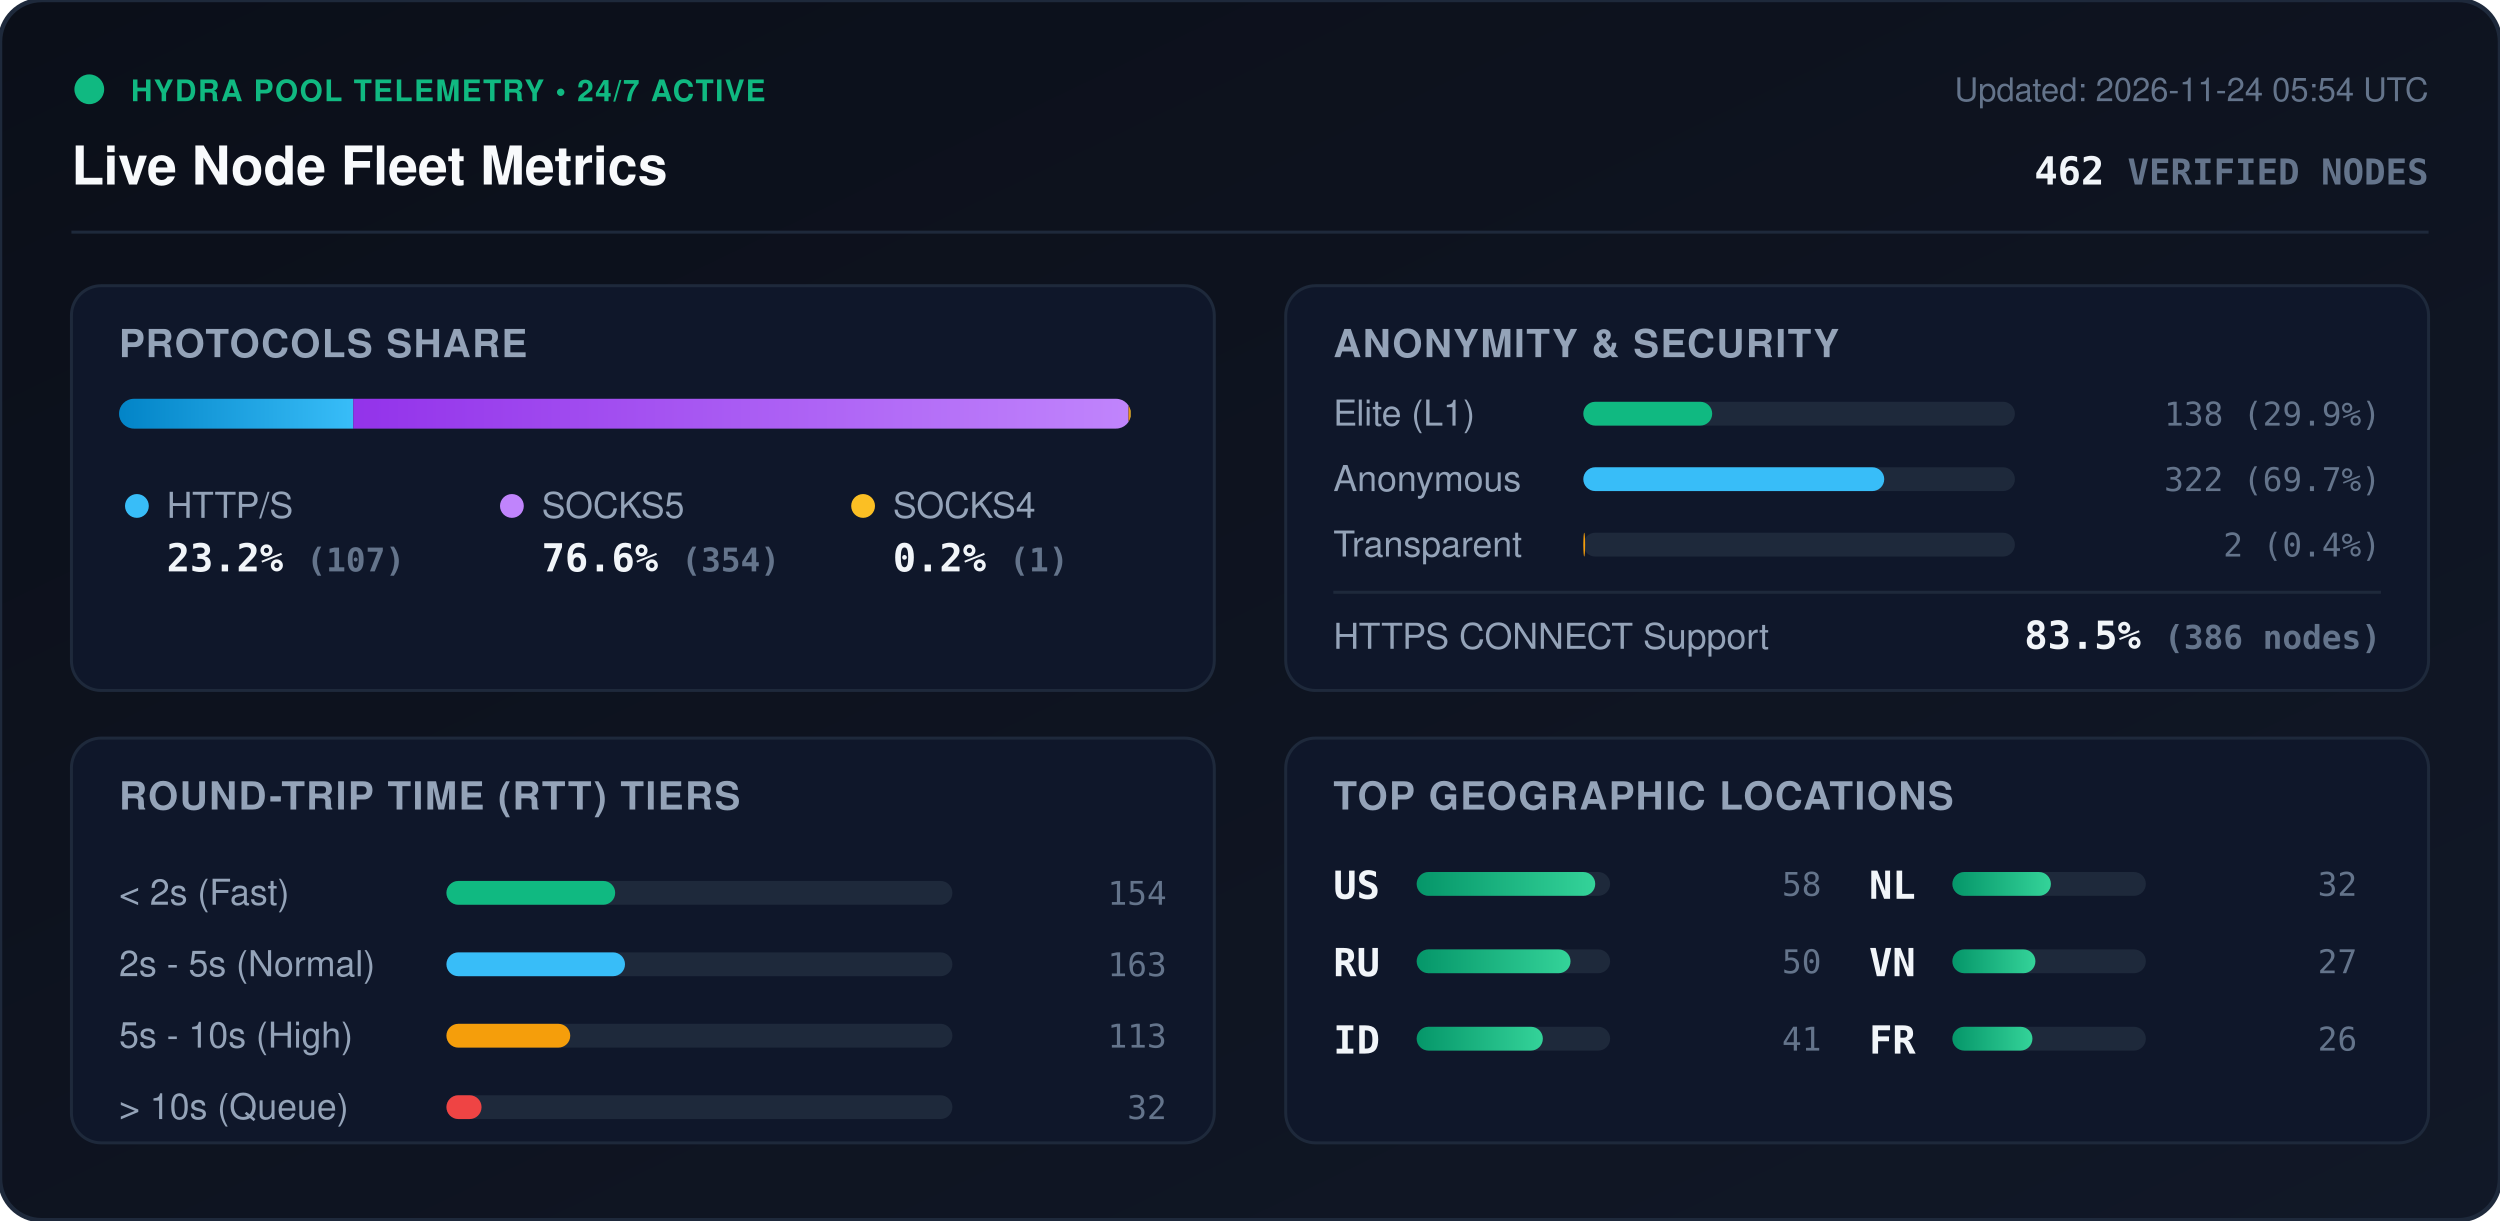
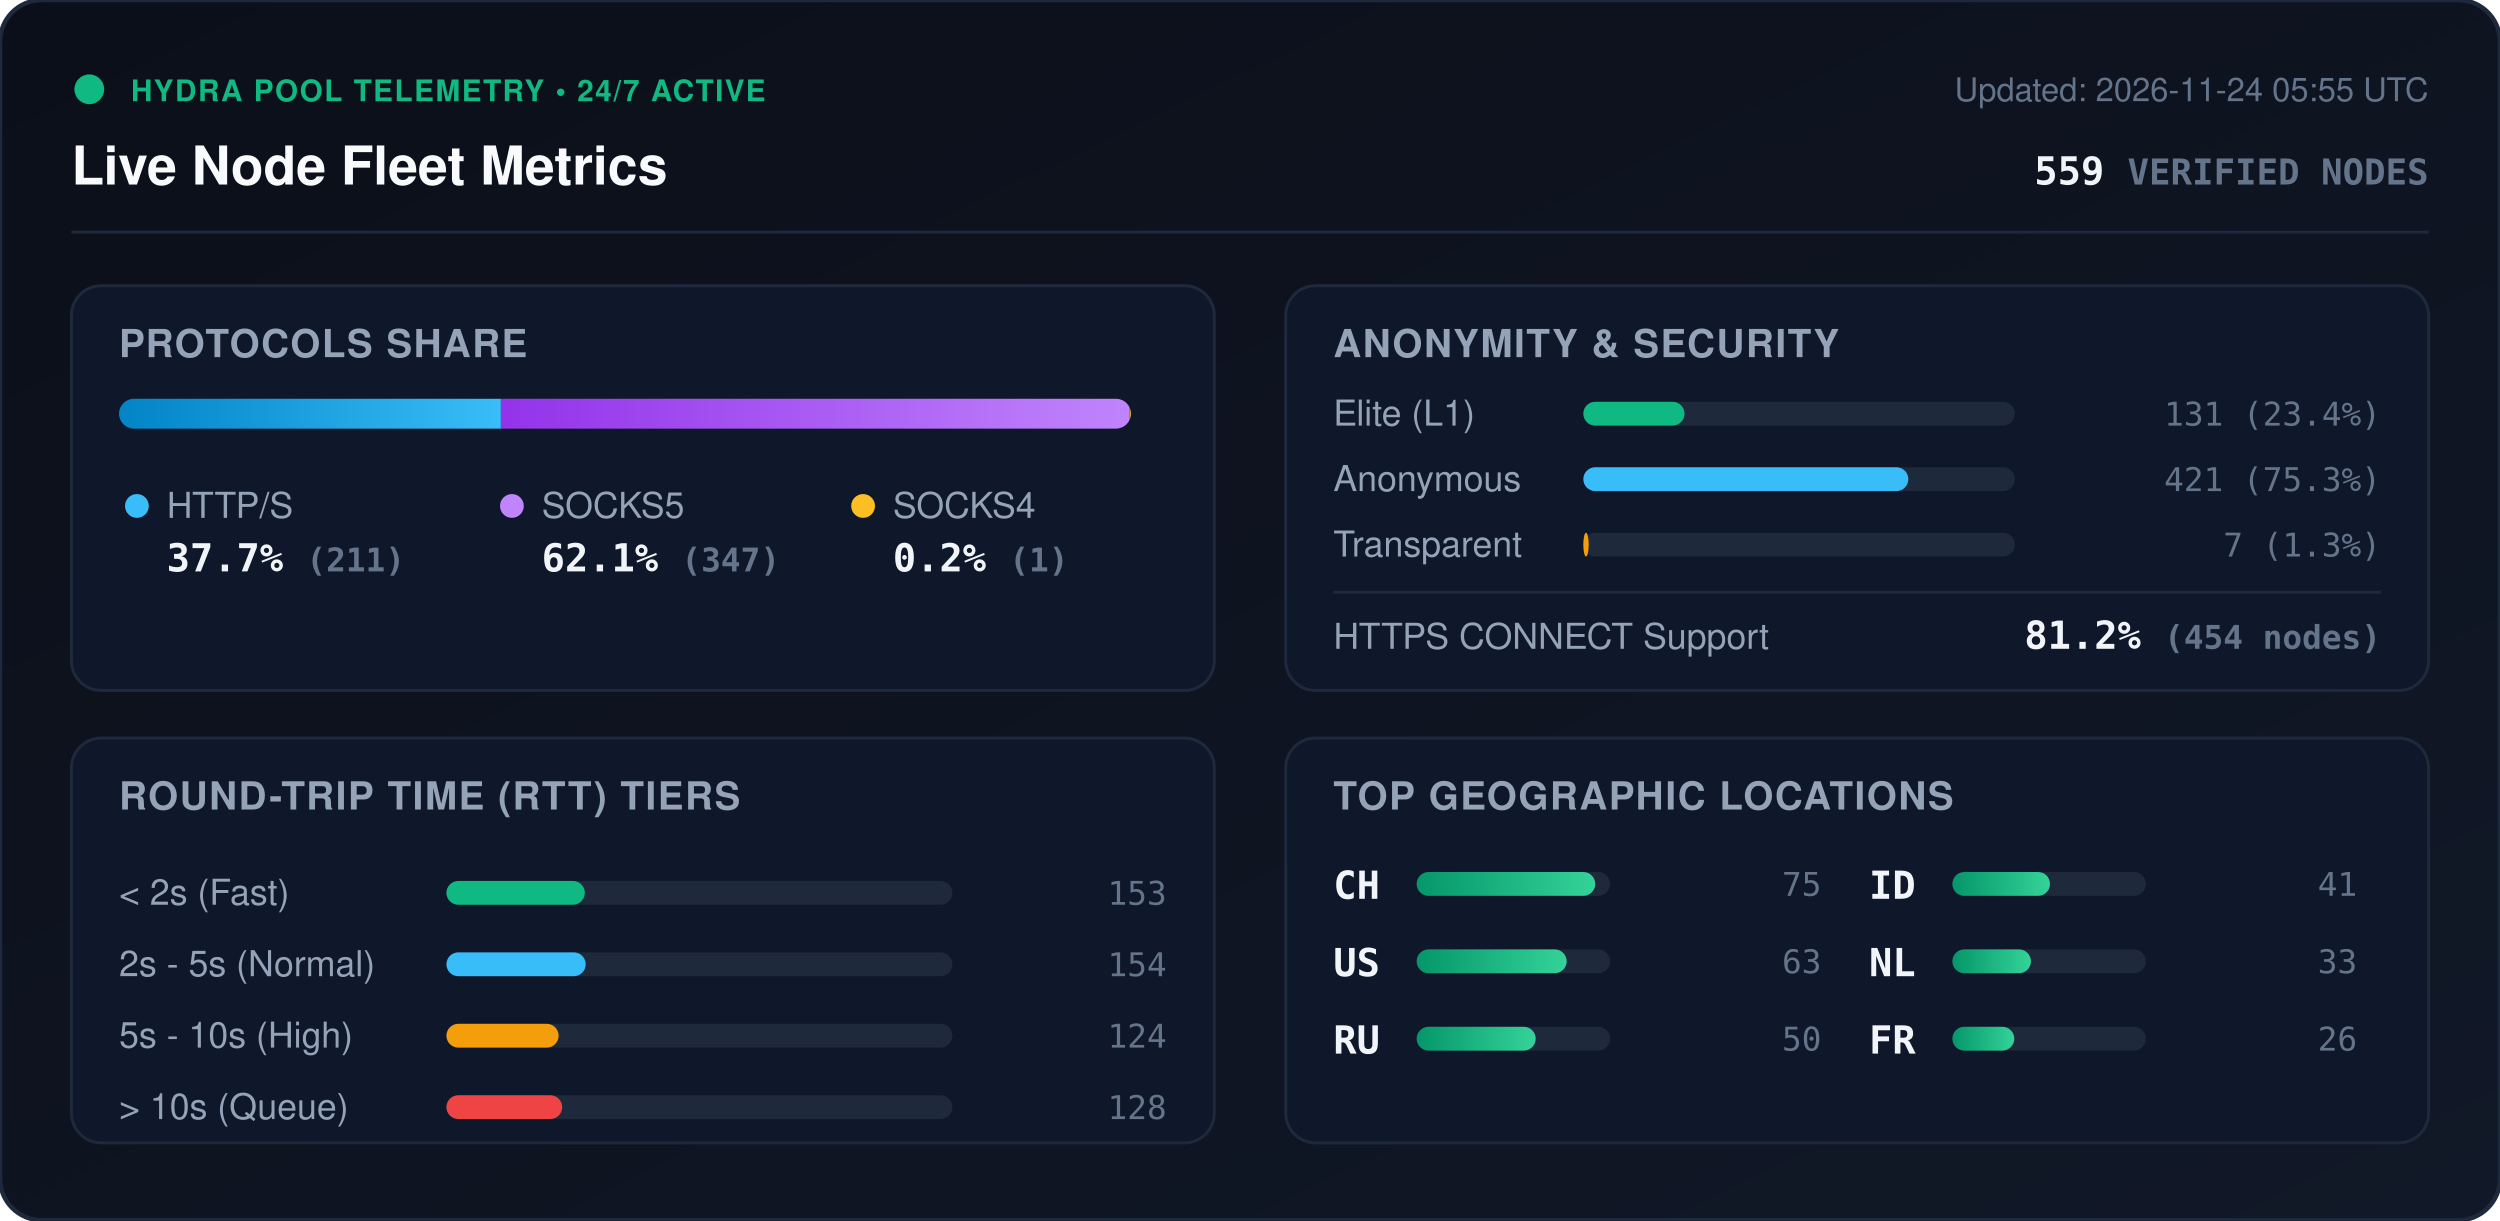
<svg xmlns="http://www.w3.org/2000/svg" viewBox="0 0 840 410" width="840" height="410" style="max-width: 100%; height: auto;">
  <defs>
    <linearGradient id="bg" x1="0%" y1="0%" x2="100%" y2="100%">
      <stop offset="0%" stop-color="#0b0f19" />
      <stop offset="100%" stop-color="#111827" />
    </linearGradient>
    <linearGradient id="bar-http" x1="0%" y1="0%" x2="100%" y2="0%">
      <stop offset="0%" stop-color="#0284c7" />
      <stop offset="100%" stop-color="#38bdf8" />
    </linearGradient>
    <linearGradient id="bar-socks5" x1="0%" y1="0%" x2="100%" y2="0%">
      <stop offset="0%" stop-color="#9333ea" />
      <stop offset="100%" stop-color="#c084fc" />
    </linearGradient>
    <linearGradient id="bar-socks4" x1="0%" y1="0%" x2="100%" y2="0%">
      <stop offset="0%" stop-color="#d97706" />
      <stop offset="100%" stop-color="#fbbf24" />
    </linearGradient>
    <linearGradient id="bar-green" x1="0%" y1="0%" x2="100%" y2="0%">
      <stop offset="0%" stop-color="#059669" />
      <stop offset="100%" stop-color="#34d399" />
    </linearGradient>
    <clipPath id="prog-track-clip">
      <rect width="340.0" height="10" rx="5" />
    </clipPath>
    <style>
      .title { font: 700 18px -apple-system, BlinkMacSystemFont, 'Segoe UI', Helvetica, Arial, sans-serif; fill: #f8fafc; }
      .sub { font: 500 11px -apple-system, BlinkMacSystemFont, 'Segoe UI', Helvetica, Arial, sans-serif; fill: #64748b; }
      .section-hdr { font: 600 13px -apple-system, BlinkMacSystemFont, 'Segoe UI', Helvetica, Arial, sans-serif; fill: #94a3b8; letter-spacing: 0.5px; }
      .metric-val { font: 700 13px -apple-system, BlinkMacSystemFont, 'Segoe UI', Helvetica, Arial, sans-serif; fill: #f1f5f9; }
      .metric-lbl { font: 500 12px -apple-system, BlinkMacSystemFont, 'Segoe UI', Helvetica, Arial, sans-serif; fill: #94a3b8; }
      .badge-txt { font: 700 10px -apple-system, BlinkMacSystemFont, 'Segoe UI', Helvetica, Arial, sans-serif; fill: #10b981; letter-spacing: 0.5px; }
      .mono { font-family: ui-monospace, SFMono-Regular, Menlo, Monaco, Consolas, monospace; }
      .pulse { animation: beacon 2s infinite ease-in-out; }
      @keyframes beacon { 0%, 100% { opacity: 1; } 50% { opacity: 0.35; } }
    </style>
  </defs>
  <rect width="840" height="410" rx="14" fill="url(#bg)" stroke="#1e293b" stroke-width="1.5" />
  <g transform="translate(24, 24)">
    <circle cx="6" cy="6" r="5" fill="#10b981" class="pulse" />
    <text x="20" y="10" class="badge-txt">HYDRA POOL TELEMETRY • 24/7 ACTIVE</text>
    <text x="0" y="38" class="title">Live Node Fleet Metrics</text>
-     <text x="792" y="10" text-anchor="end" class="sub">Updated: 2026-11-24 05:54 UTC</text>
-     <text x="792" y="38" text-anchor="end" class="metric-val mono" fill="#38bdf8">462 <tspan font-size="12" fill="#64748b">VERIFIED NODES</tspan>
+     <text x="792" y="10" text-anchor="end" class="sub">Updated: 2026-11-24 05:55 UTC</text>
+     <text x="792" y="38" text-anchor="end" class="metric-val mono" fill="#38bdf8">559 <tspan font-size="12" fill="#64748b">VERIFIED NODES</tspan>
    </text>
  </g>
  <line x1="24" y1="78" x2="816" y2="78" stroke="#1e293b" stroke-width="1" />
  <g transform="translate(24, 96)">
    <rect width="384" height="136" rx="10" fill="#0f172a" stroke="#1e293b" />
    <text x="16" y="24" class="section-hdr">PROTOCOLS SHARE</text>
    <g transform="translate(16, 38)">
      <rect width="340.0" height="10" rx="5" fill="#1e293b" />
      <g clip-path="url(#prog-track-clip)">
-         <rect x="0" width="78.7" height="10" fill="url(#bar-http)" />
-         <rect x="78.7" width="260.5" height="10" fill="url(#bar-socks5)" />
-         <rect x="339.2" width="0.7" height="10" fill="url(#bar-socks4)" />
+         <rect x="0" width="128.3" height="10" fill="url(#bar-http)" />
+         <rect x="128.3" width="211.1" height="10" fill="url(#bar-socks5)" />
+         <rect x="339.4" width="0.6" height="10" fill="url(#bar-socks4)" />
      </g>
    </g>
    <g transform="translate(16, 68)">
      <circle cx="6" cy="6" r="4" fill="#38bdf8" />
      <text x="16" y="10" class="metric-lbl">HTTP/S</text>
-       <text x="16" y="28" class="metric-val mono">23.2% <tspan font-size="11" fill="#64748b">(107)</tspan>
+       <text x="16" y="28" class="metric-val mono">37.7% <tspan font-size="11" fill="#64748b">(211)</tspan>
      </text>
      <circle cx="132" cy="6" r="4" fill="#c084fc" />
      <text x="142" y="10" class="metric-lbl">SOCKS5</text>
-       <text x="142" y="28" class="metric-val mono">76.6% <tspan font-size="11" fill="#64748b">(354)</tspan>
+       <text x="142" y="28" class="metric-val mono">62.1% <tspan font-size="11" fill="#64748b">(347)</tspan>
      </text>
      <circle cx="250" cy="6" r="4" fill="#fbbf24" />
      <text x="260" y="10" class="metric-lbl">SOCKS4</text>
      <text x="260" y="28" class="metric-val mono">0.2% <tspan font-size="11" fill="#64748b">(1)</tspan>
      </text>
    </g>
  </g>
  <g transform="translate(432, 96)">
    <rect width="384" height="136" rx="10" fill="#0f172a" stroke="#1e293b" />
    <text x="16" y="24" class="section-hdr">ANONYMITY &amp; SECURITY</text>
    <text x="16" y="47" class="metric-lbl">Elite (L1)</text>
    <rect x="100" y="39" width="145.0" height="8" rx="4" fill="#1e293b" />
-     <rect x="100" y="39" width="43.3" height="8" rx="4" fill="#10b981" />
-     <text x="368" y="47" text-anchor="end" class="mono sub" fill="#e2e8f0">138 (29.9%)</text>
+     <rect x="100" y="39" width="34.0" height="8" rx="4" fill="#10b981" />
+     <text x="368" y="47" text-anchor="end" class="mono sub" fill="#e2e8f0">131 (23.4%)</text>
    <text x="16" y="69" class="metric-lbl">Anonymous</text>
    <rect x="100" y="61" width="145.0" height="8" rx="4" fill="#1e293b" />
-     <rect x="100" y="61" width="101.1" height="8" rx="4" fill="#38bdf8" />
-     <text x="368" y="69" text-anchor="end" class="mono sub" fill="#e2e8f0">322 (69.7%)</text>
+     <rect x="100" y="61" width="109.2" height="8" rx="4" fill="#38bdf8" />
+     <text x="368" y="69" text-anchor="end" class="mono sub" fill="#e2e8f0">421 (75.3%)</text>
    <text x="16" y="91" class="metric-lbl">Transparent</text>
    <rect x="100" y="83" width="145.0" height="8" rx="4" fill="#1e293b" />
-     <rect x="100" y="83" width="0.6" height="8" rx="4" fill="#f59e0b" />
-     <text x="368" y="91" text-anchor="end" class="mono sub" fill="#e2e8f0">2 (0.4%)</text>
+     <rect x="100" y="83" width="1.8" height="8" rx="4" fill="#f59e0b" />
+     <text x="368" y="91" text-anchor="end" class="mono sub" fill="#e2e8f0">7 (1.3%)</text>
    <line x1="16" y1="103" x2="368" y2="103" stroke="#1e293b" stroke-width="1" />
    <text x="16" y="122" class="metric-lbl">HTTPS CONNECT Support</text>
-     <text x="368" y="122" text-anchor="end" class="metric-val mono" fill="#34d399">83.5% <tspan font-size="11" fill="#64748b">(386 nodes)</tspan>
+     <text x="368" y="122" text-anchor="end" class="metric-val mono" fill="#34d399">81.2% <tspan font-size="11" fill="#64748b">(454 nodes)</tspan>
    </text>
  </g>
  <g transform="translate(24, 248)">
    <rect width="384" height="136" rx="10" fill="#0f172a" stroke="#1e293b" />
    <text x="16" y="24" class="section-hdr">ROUND-TRIP TIME (RTT) TIERS</text>
    <g transform="translate(16, 42)">
      <text x="0" y="14" class="metric-lbl">&lt; 2s (Fast)</text>
      <rect x="110" y="6" width="170" height="8" rx="4" fill="#1e293b" />
-       <rect x="110" y="6" width="56.7" height="8" rx="4" fill="#10b981" />
-       <text x="352" y="14" text-anchor="end" class="mono sub">154</text>
+       <rect x="110" y="6" width="46.5" height="8" rx="4" fill="#10b981" />
+       <text x="352" y="14" text-anchor="end" class="mono sub">153</text>
      <text x="0" y="38" class="metric-lbl">2s - 5s (Normal)</text>
      <rect x="110" y="30" width="170" height="8" rx="4" fill="#1e293b" />
-       <rect x="110" y="30" width="60.0" height="8" rx="4" fill="#38bdf8" />
-       <text x="352" y="38" text-anchor="end" class="mono sub">163</text>
+       <rect x="110" y="30" width="46.8" height="8" rx="4" fill="#38bdf8" />
+       <text x="352" y="38" text-anchor="end" class="mono sub">154</text>
      <text x="0" y="62" class="metric-lbl">5s - 10s (High)</text>
      <rect x="110" y="54" width="170" height="8" rx="4" fill="#1e293b" />
-       <rect x="110" y="54" width="41.6" height="8" rx="4" fill="#f59e0b" />
-       <text x="352" y="62" text-anchor="end" class="mono sub">113</text>
+       <rect x="110" y="54" width="37.7" height="8" rx="4" fill="#f59e0b" />
+       <text x="352" y="62" text-anchor="end" class="mono sub">124</text>
      <text x="0" y="86" class="metric-lbl">&gt; 10s (Queue)</text>
      <rect x="110" y="78" width="170" height="8" rx="4" fill="#1e293b" />
-       <rect x="110" y="78" width="11.8" height="8" rx="4" fill="#ef4444" />
-       <text x="352" y="86" text-anchor="end" class="mono sub">32</text>
+       <rect x="110" y="78" width="38.9" height="8" rx="4" fill="#ef4444" />
+       <text x="352" y="86" text-anchor="end" class="mono sub">128</text>
    </g>
  </g>
  <g transform="translate(432, 248)">
    <rect width="384" height="136" rx="10" fill="#0f172a" stroke="#1e293b" />
    <text x="16" y="24" class="section-hdr">TOP GEOGRAPHIC LOCATIONS</text>
    <g transform="translate(16, 42)">
      <g transform="translate(0, 0)">
+         <text x="0" y="12" class="mono metric-val" font-size="12">CH</text>
+         <rect x="28" y="3" width="65" height="8" rx="4" fill="#1e293b" />
+         <rect x="28" y="3" width="60.0" height="8" rx="4" fill="url(#bar-green)" />
+         <text x="164" y="11" text-anchor="end" class="mono sub">75</text>
+       </g>
+       <g transform="translate(0, 26)">
        <text x="0" y="12" class="mono metric-val" font-size="12">US</text>
        <rect x="28" y="3" width="65" height="8" rx="4" fill="#1e293b" />
-         <rect x="28" y="3" width="60.0" height="8" rx="4" fill="url(#bar-green)" />
-         <text x="164" y="11" text-anchor="end" class="mono sub">58</text>
+         <rect x="28" y="3" width="50.4" height="8" rx="4" fill="url(#bar-green)" />
+         <text x="164" y="11" text-anchor="end" class="mono sub">63</text>
      </g>
-       <g transform="translate(0, 26)">
+       <g transform="translate(0, 52)">
        <text x="0" y="12" class="mono metric-val" font-size="12">RU</text>
        <rect x="28" y="3" width="65" height="8" rx="4" fill="#1e293b" />
-         <rect x="28" y="3" width="51.7" height="8" rx="4" fill="url(#bar-green)" />
+         <rect x="28" y="3" width="40.0" height="8" rx="4" fill="url(#bar-green)" />
        <text x="164" y="11" text-anchor="end" class="mono sub">50</text>
      </g>
-       <g transform="translate(0, 52)">
+       <g transform="translate(180, 0)">
        <text x="0" y="12" class="mono metric-val" font-size="12">ID</text>
        <rect x="28" y="3" width="65" height="8" rx="4" fill="#1e293b" />
-         <rect x="28" y="3" width="42.4" height="8" rx="4" fill="url(#bar-green)" />
+         <rect x="28" y="3" width="32.8" height="8" rx="4" fill="url(#bar-green)" />
        <text x="164" y="11" text-anchor="end" class="mono sub">41</text>
      </g>
-       <g transform="translate(180, 0)">
+       <g transform="translate(180, 26)">
        <text x="0" y="12" class="mono metric-val" font-size="12">NL</text>
        <rect x="28" y="3" width="65" height="8" rx="4" fill="#1e293b" />
-         <rect x="28" y="3" width="33.1" height="8" rx="4" fill="url(#bar-green)" />
-         <text x="164" y="11" text-anchor="end" class="mono sub">32</text>
-       </g>
-       <g transform="translate(180, 26)">
-         <text x="0" y="12" class="mono metric-val" font-size="12">VN</text>
-         <rect x="28" y="3" width="65" height="8" rx="4" fill="#1e293b" />
-         <rect x="28" y="3" width="27.9" height="8" rx="4" fill="url(#bar-green)" />
-         <text x="164" y="11" text-anchor="end" class="mono sub">27</text>
+         <rect x="28" y="3" width="26.4" height="8" rx="4" fill="url(#bar-green)" />
+         <text x="164" y="11" text-anchor="end" class="mono sub">33</text>
      </g>
      <g transform="translate(180, 52)">
        <text x="0" y="12" class="mono metric-val" font-size="12">FR</text>
        <rect x="28" y="3" width="65" height="8" rx="4" fill="#1e293b" />
-         <rect x="28" y="3" width="26.9" height="8" rx="4" fill="url(#bar-green)" />
+         <rect x="28" y="3" width="20.8" height="8" rx="4" fill="url(#bar-green)" />
        <text x="164" y="11" text-anchor="end" class="mono sub">26</text>
      </g>
    </g>
  </g>
</svg>
